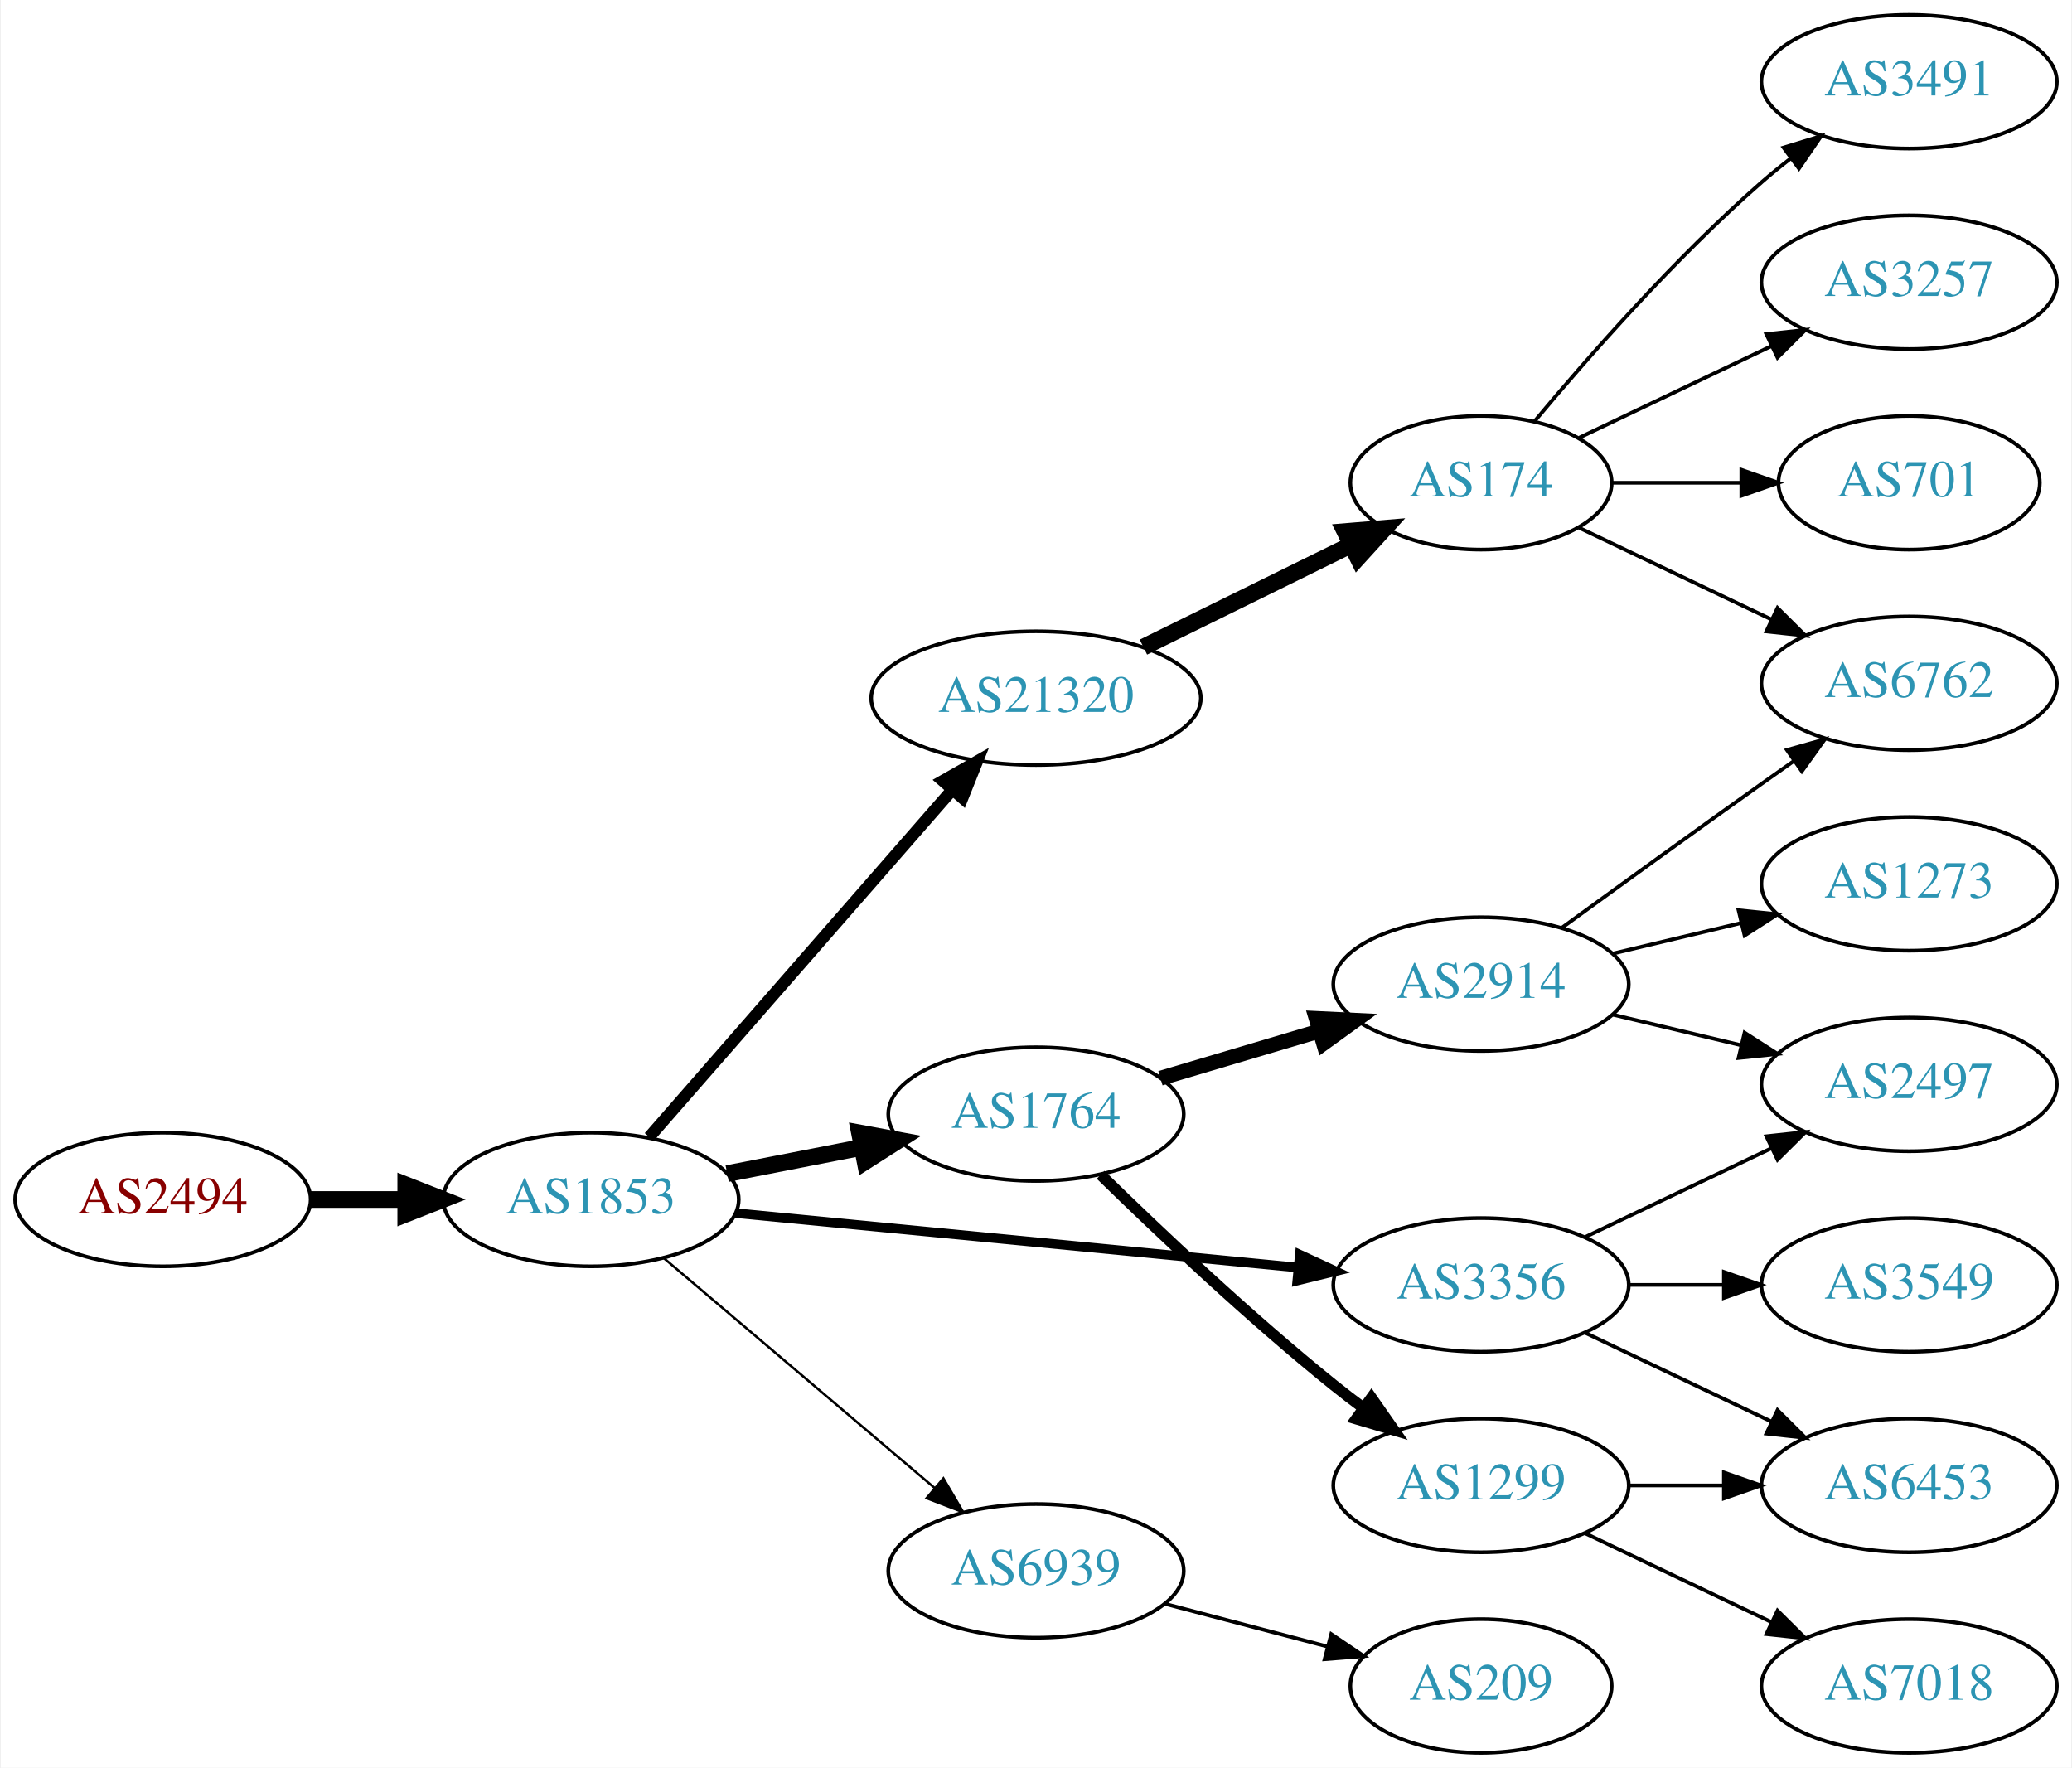
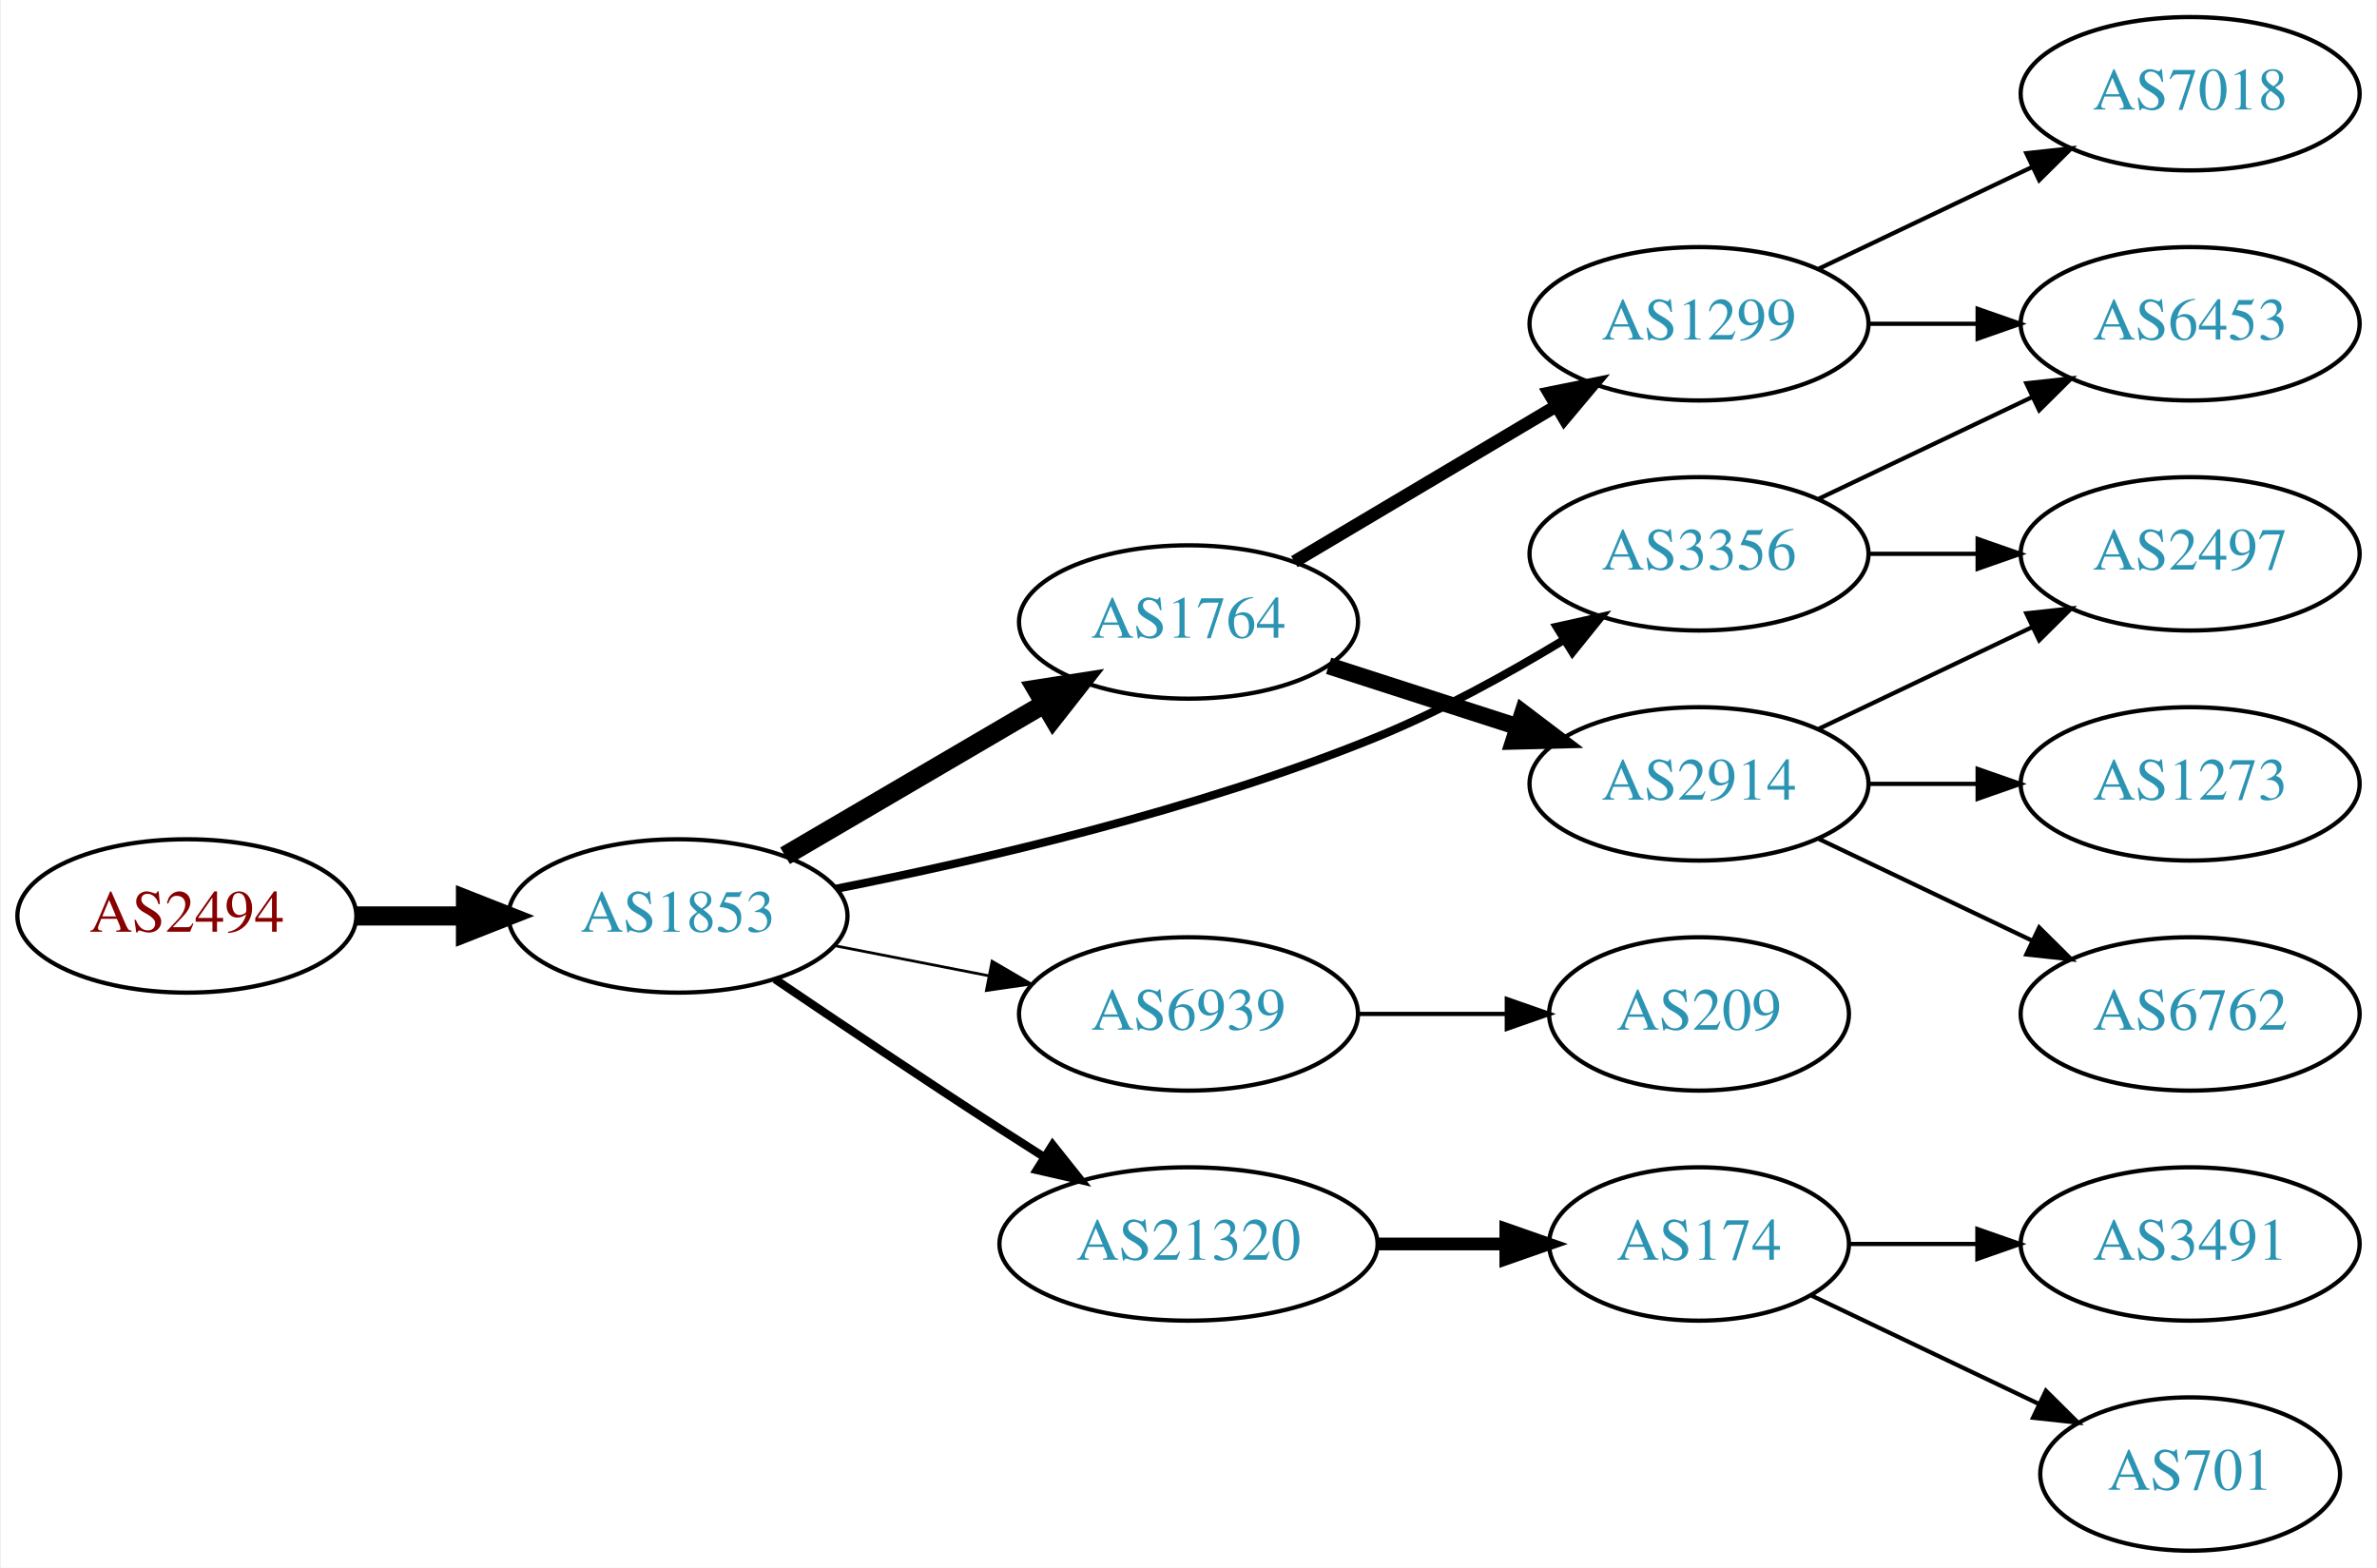
- <svg xmlns="http://www.w3.org/2000/svg" xmlns:xlink="http://www.w3.org/1999/xlink" width="558pt" height="476pt" viewBox="0.00 0.00 557.56 476.00">
-   <g id="graph0" class="graph" transform="scale(1 1) rotate(0) translate(4 472)">
-     <polygon fill="white" stroke="none" points="-4,4 -4,-472 553.564,-472 553.564,4 -4,4" />
+ <svg xmlns="http://www.w3.org/2000/svg" xmlns:xlink="http://www.w3.org/1999/xlink" width="558pt" height="368pt" viewBox="0.00 0.00 557.56 368.00">
+   <g id="graph0" class="graph" transform="scale(1 1) rotate(0) translate(4 364)">
+     <polygon fill="white" stroke="none" points="-4,4 -4,-364 553.564,-364 553.564,4 -4,4" />
    <g id="node1" class="node">
      <g id="a_node1">
        <a xlink:href="/asn/2494" xlink:title="AS2494 ~ MUWNET Autonomous System [AT]">
          <ellipse fill="#ffffff" stroke="black" cx="39.647" cy="-149" rx="39.794" ry="18" />
          <text text-anchor="middle" x="39.647" y="-145.3" font-family="Times,serif" font-size="14.00" fill="#880000">AS2494</text>
        </a>
      </g>
    </g>
    <g id="node2" class="node">
      <g id="a_node2">
        <a xlink:href="/asn/1853" xlink:title="AS1853 ~ ACOnet Backbone [AT]">
          <ellipse fill="#ffffff" stroke="black" cx="154.939" cy="-149" rx="39.794" ry="18" />
          <text text-anchor="middle" x="154.939" y="-145.3" font-family="Times,serif" font-size="14.00" fill="#2c94b3">AS1853</text>
        </a>
      </g>
    </g>
    <g id="edge1" class="edge">
      <path fill="none" stroke="black" stroke-width="4.5" d="M79.319,-149C87.522,-149 96.286,-149 104.818,-149" />
      <polygon fill="black" stroke="black" stroke-width="4.5" points="105.057,-152.938 115.057,-149 105.057,-145.063 105.057,-152.938" />
    </g>
    <g id="node3" class="node">
      <g id="a_node3">
-         <a xlink:href="/asn/21320" xlink:title="AS21320 ~ GEANT Vereniging [EU]">
-           <ellipse fill="#ffffff" stroke="black" cx="274.782" cy="-284" rx="44.393" ry="18" />
-           <text text-anchor="middle" x="274.782" y="-280.3" font-family="Times,serif" font-size="14.00" fill="#2c94b3">AS21320</text>
+         <a xlink:href="/asn/1764" xlink:title="AS1764 ~ NEXTLAYER-AS [AT]">
+           <ellipse fill="#ffffff" stroke="black" cx="274.782" cy="-218" rx="39.794" ry="18" />
+           <text text-anchor="middle" x="274.782" y="-214.3" font-family="Times,serif" font-size="14.00" fill="#2c94b3">AS1764</text>
        </a>
      </g>
    </g>
    <g id="edge2" class="edge">
-       <path fill="none" stroke="black" stroke-width="3.214" d="M170.626,-165.825C191.179,-189.37 228.654,-232.302 252.331,-259.426" />
-       <polygon fill="black" stroke="black" stroke-width="3.214" points="249.697,-261.731 258.91,-266.963 254.971,-257.128 249.697,-261.731" />
+       <path fill="none" stroke="black" stroke-width="4.5" d="M180.071,-163.13C197.626,-173.409 221.601,-187.447 240.906,-198.75" />
+       <polygon fill="black" stroke="black" stroke-width="4.5" points="239.064,-202.234 249.683,-203.889 243.043,-195.438 239.064,-202.234" />
    </g>
    <g id="node4" class="node">
      <g id="a_node4">
-         <a xlink:href="/asn/1764" xlink:title="AS1764 ~ NEXTLAYER-AS [AT]">
-           <ellipse fill="#ffffff" stroke="black" cx="274.782" cy="-172" rx="39.794" ry="18" />
-           <text text-anchor="middle" x="274.782" y="-168.3" font-family="Times,serif" font-size="14.00" fill="#2c94b3">AS1764</text>
+         <a xlink:href="/asn/6939" xlink:title="AS6939 ~ Hurricane Electric LLC [US]">
+           <ellipse fill="#ffffff" stroke="black" cx="274.782" cy="-126" rx="39.794" ry="18" />
+           <text text-anchor="middle" x="274.782" y="-122.3" font-family="Times,serif" font-size="14.00" fill="#2c94b3">AS6939</text>
        </a>
      </g>
    </g>
    <g id="edge3" class="edge">
-       <path fill="none" stroke="black" stroke-width="4.5" d="M191.616,-155.963C203.047,-158.194 215.869,-160.697 227.923,-163.049" />
-       <polygon fill="black" stroke="black" stroke-width="4.5" points="227.251,-166.93 237.82,-164.981 228.76,-159.201 227.251,-166.93" />
+       <path fill="none" stroke="black" stroke-width="0.643" d="M191.616,-142.037C203.047,-139.806 215.869,-137.303 227.923,-134.951" />
+       <polygon fill="black" stroke="black" stroke-width="0.643" points="228.676,-138.37 237.82,-133.019 227.335,-131.499 228.676,-138.37" />
    </g>
    <g id="node5" class="node">
      <g id="a_node5">
-         <a xlink:href="/asn/3356" xlink:title="AS3356 ~ Level 3 Parent, LLC [US]">
-           <ellipse fill="#ffffff" stroke="black" cx="394.625" cy="-126" rx="39.794" ry="18" />
-           <text text-anchor="middle" x="394.625" y="-122.3" font-family="Times,serif" font-size="14.00" fill="#2c94b3">AS3356</text>
+         <a xlink:href="/asn/21320" xlink:title="AS21320 ~ GEANT Vereniging [EU]">
+           <ellipse fill="#ffffff" stroke="black" cx="274.782" cy="-72" rx="44.393" ry="18" />
+           <text text-anchor="middle" x="274.782" y="-68.3" font-family="Times,serif" font-size="14.00" fill="#2c94b3">AS21320</text>
        </a>
      </g>
    </g>
    <g id="edge4" class="edge">
-       <path fill="none" stroke="black" stroke-width="2.571" d="M193.864,-145.33C234.963,-141.353 300.649,-134.997 345.389,-130.668" />
-       <polygon fill="black" stroke="black" stroke-width="2.571" points="345.825,-134.142 355.441,-129.695 345.151,-127.174 345.825,-134.142" />
+       <path fill="none" stroke="black" stroke-width="1.929" d="M177.703,-134.159C192.529,-124.114 212.646,-110.611 230.586,-99 233.915,-96.845 237.404,-94.617 240.893,-92.407" />
+       <polygon fill="black" stroke="black" stroke-width="1.929" points="242.881,-95.292 249.48,-87.003 239.152,-89.367 242.881,-95.292" />
    </g>
    <g id="node6" class="node">
      <g id="a_node6">
-         <a xlink:href="/asn/6939" xlink:title="AS6939 ~ Hurricane Electric LLC [US]">
-           <ellipse fill="#ffffff" stroke="black" cx="274.782" cy="-49" rx="39.794" ry="18" />
-           <text text-anchor="middle" x="274.782" y="-45.3" font-family="Times,serif" font-size="14.00" fill="#2c94b3">AS6939</text>
+         <a xlink:href="/asn/3356" xlink:title="AS3356 ~ Level 3 Parent, LLC [US]">
+           <ellipse fill="#ffffff" stroke="black" cx="394.625" cy="-234" rx="39.794" ry="18" />
+           <text text-anchor="middle" x="394.625" y="-230.3" font-family="Times,serif" font-size="14.00" fill="#2c94b3">AS3356</text>
        </a>
      </g>
    </g>
    <g id="edge5" class="edge">
-       <path fill="none" stroke="black" stroke-width="0.643" d="M174.612,-133.155C194.264,-116.478 225.359,-90.091 247.488,-71.313" />
-       <polygon fill="black" stroke="black" stroke-width="0.643" points="249.837,-73.91 255.197,-64.771 245.308,-68.573 249.837,-73.91" />
+       <path fill="none" stroke="black" stroke-width="1.929" d="M192.134,-155.398C225.781,-162.023 276.894,-173.83 318.978,-191 334.055,-197.151 349.809,-205.848 362.938,-213.812" />
+       <polygon fill="black" stroke="black" stroke-width="1.929" points="361.224,-216.868 371.567,-219.169 364.916,-210.921 361.224,-216.868" />
    </g>
    <g id="node7" class="node">
      <g id="a_node7">
-         <a xlink:href="/asn/174" xlink:title="AS174 ~ Cogent Communications [US]">
-           <ellipse fill="#ffffff" stroke="black" cx="394.625" cy="-342" rx="35.194" ry="18" />
-           <text text-anchor="middle" x="394.625" y="-338.3" font-family="Times,serif" font-size="14.00" fill="#2c94b3">AS174</text>
+         <a xlink:href="/asn/2914" xlink:title="AS2914 ~ NTT America, Inc. [US]">
+           <ellipse fill="#ffffff" stroke="black" cx="394.625" cy="-180" rx="39.794" ry="18" />
+           <text text-anchor="middle" x="394.625" y="-176.3" font-family="Times,serif" font-size="14.00" fill="#2c94b3">AS2914</text>
        </a>
      </g>
    </g>
    <g id="edge6" class="edge">
-       <path fill="none" stroke="black" stroke-width="4.5" d="M303.709,-297.745C320.363,-305.942 341.635,-316.412 359.307,-325.11" />
-       <polygon fill="black" stroke="black" stroke-width="4.5" points="357.992,-328.851 368.703,-329.734 361.47,-321.785 357.992,-328.851" />
+       <path fill="none" stroke="black" stroke-width="4" d="M307.672,-207.717C321.296,-203.323 337.382,-198.136 351.931,-193.445" />
+       <polygon fill="black" stroke="black" stroke-width="4" points="353.266,-196.692 361.709,-190.292 351.118,-190.03 353.266,-196.692" />
    </g>
    <g id="node8" class="node">
      <g id="a_node8">
-         <a xlink:href="/asn/2914" xlink:title="AS2914 ~ NTT America, Inc. [US]">
-           <ellipse fill="#ffffff" stroke="black" cx="394.625" cy="-207" rx="39.794" ry="18" />
-           <text text-anchor="middle" x="394.625" y="-203.3" font-family="Times,serif" font-size="14.00" fill="#2c94b3">AS2914</text>
+         <a xlink:href="/asn/1299" xlink:title="AS1299 ~ Telia Carrier [EU]">
+           <ellipse fill="#ffffff" stroke="black" cx="394.625" cy="-288" rx="39.794" ry="18" />
+           <text text-anchor="middle" x="394.625" y="-284.3" font-family="Times,serif" font-size="14.00" fill="#2c94b3">AS1299</text>
        </a>
      </g>
    </g>
    <g id="edge7" class="edge">
-       <path fill="none" stroke="black" stroke-width="4" d="M308.295,-181.657C321.452,-185.564 336.824,-190.13 350.868,-194.301" />
-       <polygon fill="black" stroke="black" stroke-width="4" points="350.226,-197.761 360.809,-197.253 352.219,-191.051 350.226,-197.761" />
+       <path fill="none" stroke="black" stroke-width="3" d="M299.629,-232.166C317.279,-242.65 341.531,-257.056 360.979,-268.608" />
+       <polygon fill="black" stroke="black" stroke-width="3" points="359.428,-271.758 369.813,-273.856 363.003,-265.739 359.428,-271.758" />
+     </g>
+     <g id="node14" class="node">
+       <g id="a_node14">
+         <a xlink:href="/asn/209" xlink:title="AS209 ~ CenturyLink Communications, LLC [US]">
+           <ellipse fill="#ffffff" stroke="black" cx="394.625" cy="-126" rx="35.194" ry="18" />
+           <text text-anchor="middle" x="394.625" y="-122.3" font-family="Times,serif" font-size="14.00" fill="#2c94b3">AS209</text>
+         </a>
+       </g>
+     </g>
+     <g id="edge13" class="edge">
+       <path fill="none" stroke="black" d="M314.695,-126C325.782,-126 337.941,-126 349.323,-126" />
+       <polygon fill="black" stroke="black" points="349.505,-129.5 359.505,-126 349.505,-122.5 349.505,-129.5" />
+     </g>
+     <g id="node15" class="node">
+       <g id="a_node15">
+         <a xlink:href="/asn/174" xlink:title="AS174 ~ Cogent Communications [US]">
+           <ellipse fill="#ffffff" stroke="black" cx="394.625" cy="-72" rx="35.194" ry="18" />
+           <text text-anchor="middle" x="394.625" y="-68.3" font-family="Times,serif" font-size="14.00" fill="#2c94b3">AS174</text>
+         </a>
+       </g>
+     </g>
+     <g id="edge14" class="edge">
+       <path fill="none" stroke="black" stroke-width="3" d="M318.993,-72C328.841,-72 339.321,-72 349.218,-72" />
+       <polygon fill="black" stroke="black" stroke-width="3" points="349.27,-75.5 359.27,-72 349.27,-68.5 349.27,-75.5" />
+     </g>
+     <g id="node10" class="node">
+       <g id="a_node10">
+         <a xlink:href="/asn/2497" xlink:title="AS2497 ~ Internet Initiative Japan Inc. [JP]">
+           <ellipse fill="#ffffff" stroke="black" cx="509.918" cy="-234" rx="39.794" ry="18" />
+           <text text-anchor="middle" x="509.918" y="-230.3" font-family="Times,serif" font-size="14.00" fill="#2c94b3">AS2497</text>
+         </a>
+       </g>
+     </g>
+     <g id="edge17" class="edge">
+       <path fill="none" stroke="black" d="M434.297,-234C442.5,-234 451.264,-234 459.796,-234" />
+       <polygon fill="black" stroke="black" points="460.035,-237.5 470.035,-234 460.035,-230.5 460.035,-237.5" />
+     </g>
+     <g id="node13" class="node">
+       <g id="a_node13">
+         <a xlink:href="/asn/6453" xlink:title="AS6453 ~ TATA COMMUNICATIONS (AMERICA) INC [US]">
+           <ellipse fill="#ffffff" stroke="black" cx="509.918" cy="-288" rx="39.794" ry="18" />
+           <text text-anchor="middle" x="509.918" y="-284.3" font-family="Times,serif" font-size="14.00" fill="#2c94b3">AS6453</text>
+         </a>
+       </g>
+     </g>
+     <g id="edge18" class="edge">
+       <path fill="none" stroke="black" d="M422.761,-246.934C437.755,-254.081 456.576,-263.052 472.799,-270.785" />
+       <polygon fill="black" stroke="black" points="471.469,-274.028 482.002,-275.171 474.481,-267.709 471.469,-274.028" />
    </g>
    <g id="node9" class="node">
      <g id="a_node9">
-         <a xlink:href="/asn/1299" xlink:title="AS1299 ~ Telia Carrier [EU]">
-           <ellipse fill="#ffffff" stroke="black" cx="394.625" cy="-72" rx="39.794" ry="18" />
-           <text text-anchor="middle" x="394.625" y="-68.3" font-family="Times,serif" font-size="14.00" fill="#2c94b3">AS1299</text>
+         <a xlink:href="/asn/6762" xlink:title="AS6762 ~ TELECOM ITALIA SPARKLE S.p.A. [IT]">
+           <ellipse fill="#ffffff" stroke="black" cx="509.918" cy="-126" rx="39.794" ry="18" />
+           <text text-anchor="middle" x="509.918" y="-122.3" font-family="Times,serif" font-size="14.00" fill="#2c94b3">AS6762</text>
        </a>
      </g>
    </g>
    <g id="edge8" class="edge">
-       <path fill="none" stroke="black" stroke-width="3" d="M292.188,-155.654C307.81,-140.389 332.245,-117.28 354.978,-99 357.529,-96.948 360.227,-94.879 362.963,-92.847" />
-       <polygon fill="black" stroke="black" stroke-width="3" points="365.116,-95.609 371.177,-86.919 361.02,-89.933 365.116,-95.609" />
-     </g>
-     <g id="node14" class="node">
-       <g id="a_node14">
-         <a xlink:href="/asn/6453" xlink:title="AS6453 ~ TATA COMMUNICATIONS (AMERICA) INC [US]">
-           <ellipse fill="#ffffff" stroke="black" cx="509.918" cy="-72" rx="39.794" ry="18" />
-           <text text-anchor="middle" x="509.918" y="-68.3" font-family="Times,serif" font-size="14.00" fill="#2c94b3">AS6453</text>
-         </a>
-       </g>
-     </g>
-     <g id="edge13" class="edge">
-       <path fill="none" stroke="black" d="M422.761,-113.066C437.755,-105.919 456.576,-96.948 472.799,-89.215" />
-       <polygon fill="black" stroke="black" points="474.481,-92.291 482.002,-84.829 471.469,-85.972 474.481,-92.291" />
-     </g>
-     <g id="node15" class="node">
-       <g id="a_node15">
-         <a xlink:href="/asn/2497" xlink:title="AS2497 ~ Internet Initiative Japan Inc. [JP]">
+       <path fill="none" stroke="black" d="M422.761,-167.066C437.755,-159.919 456.576,-150.948 472.799,-143.215" />
+       <polygon fill="black" stroke="black" points="474.481,-146.291 482.002,-138.829 471.469,-139.972 474.481,-146.291" />
+     </g>
+     <g id="edge9" class="edge">
+       <path fill="none" stroke="black" d="M422.761,-192.934C437.755,-200.081 456.576,-209.052 472.799,-216.785" />
+       <polygon fill="black" stroke="black" points="471.469,-220.028 482.002,-221.171 474.481,-213.709 471.469,-220.028" />
+     </g>
+     <g id="node11" class="node">
+       <g id="a_node11">
+         <a xlink:href="/asn/1273" xlink:title="AS1273 ~ Vodafone Group PLC [EU]">
          <ellipse fill="#ffffff" stroke="black" cx="509.918" cy="-180" rx="39.794" ry="18" />
-           <text text-anchor="middle" x="509.918" y="-176.3" font-family="Times,serif" font-size="14.00" fill="#2c94b3">AS2497</text>
-         </a>
-       </g>
-     </g>
-     <g id="edge14" class="edge">
-       <path fill="none" stroke="black" d="M422.761,-138.934C437.755,-146.081 456.576,-155.052 472.799,-162.785" />
-       <polygon fill="black" stroke="black" points="471.469,-166.028 482.002,-167.171 474.481,-159.709 471.469,-166.028" />
+           <text text-anchor="middle" x="509.918" y="-176.3" font-family="Times,serif" font-size="14.00" fill="#2c94b3">AS1273</text>
+         </a>
+       </g>
+     </g>
+     <g id="edge10" class="edge">
+       <path fill="none" stroke="black" d="M434.297,-180C442.5,-180 451.264,-180 459.796,-180" />
+       <polygon fill="black" stroke="black" points="460.035,-183.5 470.035,-180 460.035,-176.5 460.035,-183.5" />
+     </g>
+     <g id="node12" class="node">
+       <g id="a_node12">
+         <a xlink:href="/asn/7018" xlink:title="AS7018 ~ AT&amp;T Services, Inc. [US]">
+           <ellipse fill="#ffffff" stroke="black" cx="509.918" cy="-342" rx="39.794" ry="18" />
+           <text text-anchor="middle" x="509.918" y="-338.3" font-family="Times,serif" font-size="14.00" fill="#2c94b3">AS7018</text>
+         </a>
+       </g>
+     </g>
+     <g id="edge11" class="edge">
+       <path fill="none" stroke="black" d="M422.761,-300.934C437.755,-308.081 456.576,-317.052 472.799,-324.785" />
+       <polygon fill="black" stroke="black" points="471.469,-328.028 482.002,-329.171 474.481,-321.709 471.469,-328.028" />
+     </g>
+     <g id="edge12" class="edge">
+       <path fill="none" stroke="black" d="M434.297,-288C442.5,-288 451.264,-288 459.796,-288" />
+       <polygon fill="black" stroke="black" points="460.035,-291.5 470.035,-288 460.035,-284.5 460.035,-291.5" />
    </g>
    <g id="node16" class="node">
      <g id="a_node16">
-         <a xlink:href="/asn/3549" xlink:title="AS3549 ~ Level 3 Parent, LLC [US]">
-           <ellipse fill="#ffffff" stroke="black" cx="509.918" cy="-126" rx="39.794" ry="18" />
-           <text text-anchor="middle" x="509.918" y="-122.3" font-family="Times,serif" font-size="14.00" fill="#2c94b3">AS3549</text>
+         <a xlink:href="/asn/701" xlink:title="AS701 ~ UUNET [US]">
+           <ellipse fill="#ffffff" stroke="black" cx="509.918" cy="-18" rx="35.194" ry="18" />
+           <text text-anchor="middle" x="509.918" y="-14.3" font-family="Times,serif" font-size="14.00" fill="#2c94b3">AS701</text>
        </a>
      </g>
    </g>
    <g id="edge15" class="edge">
-       <path fill="none" stroke="black" d="M434.297,-126C442.5,-126 451.264,-126 459.796,-126" />
-       <polygon fill="black" stroke="black" points="460.035,-129.5 470.035,-126 460.035,-122.5 460.035,-129.5" />
-     </g>
-     <g id="node19" class="node">
-       <g id="a_node19">
-         <a xlink:href="/asn/209" xlink:title="AS209 ~ CenturyLink Communications, LLC [US]">
-           <ellipse fill="#ffffff" stroke="black" cx="394.625" cy="-18" rx="35.194" ry="18" />
-           <text text-anchor="middle" x="394.625" y="-14.3" font-family="Times,serif" font-size="14.00" fill="#2c94b3">AS209</text>
-         </a>
-       </g>
-     </g>
-     <g id="edge21" class="edge">
-       <path fill="none" stroke="black" d="M309.551,-40.117C323.124,-36.546 338.888,-32.399 353.074,-28.667" />
-       <polygon fill="black" stroke="black" points="354.291,-31.966 363.071,-26.038 352.51,-25.197 354.291,-31.966" />
-     </g>
-     <g id="node10" class="node">
-       <g id="a_node10">
-         <a xlink:href="/asn/3491" xlink:title="AS3491 ~ PCCW Global, Inc. [US]">
-           <ellipse fill="#ffffff" stroke="black" cx="509.918" cy="-450" rx="39.794" ry="18" />
-           <text text-anchor="middle" x="509.918" y="-446.3" font-family="Times,serif" font-size="14.00" fill="#2c94b3">AS3491</text>
-         </a>
-       </g>
-     </g>
-     <g id="edge9" class="edge">
-       <path fill="none" stroke="black" d="M408.989,-358.499C423.245,-375.596 446.94,-402.619 470.271,-423 472.737,-425.154 475.375,-427.294 478.073,-429.372" />
-       <polygon fill="black" stroke="black" points="476.098,-432.264 486.227,-435.37 480.246,-426.625 476.098,-432.264" />
-     </g>
-     <g id="node11" class="node">
-       <g id="a_node11">
-         <a xlink:href="/asn/6762" xlink:title="AS6762 ~ TELECOM ITALIA SPARKLE S.p.A. [IT]">
-           <ellipse fill="#ffffff" stroke="black" cx="509.918" cy="-288" rx="39.794" ry="18" />
-           <text text-anchor="middle" x="509.918" y="-284.3" font-family="Times,serif" font-size="14.00" fill="#2c94b3">AS6762</text>
-         </a>
-       </g>
-     </g>
-     <g id="edge10" class="edge">
-       <path fill="none" stroke="black" d="M421.05,-329.881C436.352,-322.587 456.076,-313.186 472.958,-305.14" />
-       <polygon fill="black" stroke="black" points="474.477,-308.293 481.998,-300.831 471.465,-301.974 474.477,-308.293" />
-     </g>
-     <g id="node12" class="node">
-       <g id="a_node12">
-         <a xlink:href="/asn/3257" xlink:title="AS3257 ~ GTT [DE]">
-           <ellipse fill="#ffffff" stroke="black" cx="509.918" cy="-396" rx="39.794" ry="18" />
-           <text text-anchor="middle" x="509.918" y="-392.3" font-family="Times,serif" font-size="14.00" fill="#2c94b3">AS3257</text>
-         </a>
-       </g>
-     </g>
-     <g id="edge11" class="edge">
-       <path fill="none" stroke="black" d="M421.05,-354.119C436.352,-361.413 456.076,-370.814 472.958,-378.86" />
-       <polygon fill="black" stroke="black" points="471.465,-382.026 481.998,-383.169 474.477,-375.707 471.465,-382.026" />
-     </g>
-     <g id="node13" class="node">
-       <g id="a_node13">
-         <a xlink:href="/asn/701" xlink:title="AS701 ~ UUNET [US]">
-           <ellipse fill="#ffffff" stroke="black" cx="509.918" cy="-342" rx="35.194" ry="18" />
-           <text text-anchor="middle" x="509.918" y="-338.3" font-family="Times,serif" font-size="14.00" fill="#2c94b3">AS701</text>
-         </a>
-       </g>
-     </g>
-     <g id="edge12" class="edge">
-       <path fill="none" stroke="black" d="M429.924,-342C440.794,-342 452.971,-342 464.449,-342" />
-       <polygon fill="black" stroke="black" points="464.735,-345.5 474.735,-342 464.735,-338.5 464.735,-345.5" />
-     </g>
-     <g id="edge16" class="edge">
-       <path fill="none" stroke="black" d="M416.473,-222.222C431.407,-233.091 452.02,-248.025 470.271,-261 473.091,-263.005 476.034,-265.085 478.983,-267.159" />
-       <polygon fill="black" stroke="black" points="477.01,-270.05 487.207,-272.926 481.029,-264.319 477.01,-270.05" />
-     </g>
-     <g id="edge18" class="edge">
-       <path fill="none" stroke="black" d="M430.232,-198.752C441.103,-196.162 453.257,-193.265 464.7,-190.538" />
-       <polygon fill="black" stroke="black" points="465.606,-193.92 474.522,-188.197 463.983,-187.111 465.606,-193.92" />
+       <path fill="none" stroke="black" d="M421.05,-59.881C436.793,-52.378 457.215,-42.644 474.408,-34.449" />
+       <polygon fill="black" stroke="black" points="476.056,-37.54 483.577,-30.078 473.044,-31.221 476.056,-37.54" />
    </g>
    <g id="node17" class="node">
      <g id="a_node17">
-         <a xlink:href="/asn/1273" xlink:title="AS1273 ~ Vodafone Group PLC [EU]">
-           <ellipse fill="#ffffff" stroke="black" cx="509.918" cy="-234" rx="39.794" ry="18" />
-           <text text-anchor="middle" x="509.918" y="-230.3" font-family="Times,serif" font-size="14.00" fill="#2c94b3">AS1273</text>
-         </a>
-       </g>
-     </g>
-     <g id="edge17" class="edge">
-       <path fill="none" stroke="black" d="M430.232,-215.248C441.103,-217.838 453.257,-220.735 464.7,-223.462" />
-       <polygon fill="black" stroke="black" points="463.983,-226.889 474.522,-225.803 465.606,-220.08 463.983,-226.889" />
-     </g>
-     <g id="edge20" class="edge">
-       <path fill="none" stroke="black" d="M434.297,-72C442.5,-72 451.264,-72 459.796,-72" />
-       <polygon fill="black" stroke="black" points="460.035,-75.5 470.035,-72 460.035,-68.5 460.035,-75.5" />
-     </g>
-     <g id="node18" class="node">
-       <g id="a_node18">
-         <a xlink:href="/asn/7018" xlink:title="AS7018 ~ AT&amp;T Services, Inc. [US]">
-           <ellipse fill="#ffffff" stroke="black" cx="509.918" cy="-18" rx="39.794" ry="18" />
-           <text text-anchor="middle" x="509.918" y="-14.3" font-family="Times,serif" font-size="14.00" fill="#2c94b3">AS7018</text>
-         </a>
-       </g>
-     </g>
-     <g id="edge19" class="edge">
-       <path fill="none" stroke="black" d="M422.761,-59.066C437.755,-51.919 456.576,-42.948 472.799,-35.215" />
-       <polygon fill="black" stroke="black" points="474.481,-38.291 482.002,-30.829 471.469,-31.972 474.481,-38.291" />
+         <a xlink:href="/asn/3491" xlink:title="AS3491 ~ PCCW Global, Inc. [US]">
+           <ellipse fill="#ffffff" stroke="black" cx="509.918" cy="-72" rx="39.794" ry="18" />
+           <text text-anchor="middle" x="509.918" y="-68.3" font-family="Times,serif" font-size="14.00" fill="#2c94b3">AS3491</text>
+         </a>
+       </g>
+     </g>
+     <g id="edge16" class="edge">
+       <path fill="none" stroke="black" d="M429.924,-72C439.301,-72 449.651,-72 459.686,-72" />
+       <polygon fill="black" stroke="black" points="459.974,-75.5 469.974,-72 459.974,-68.5 459.974,-75.5" />
    </g>
  </g>
</svg>
